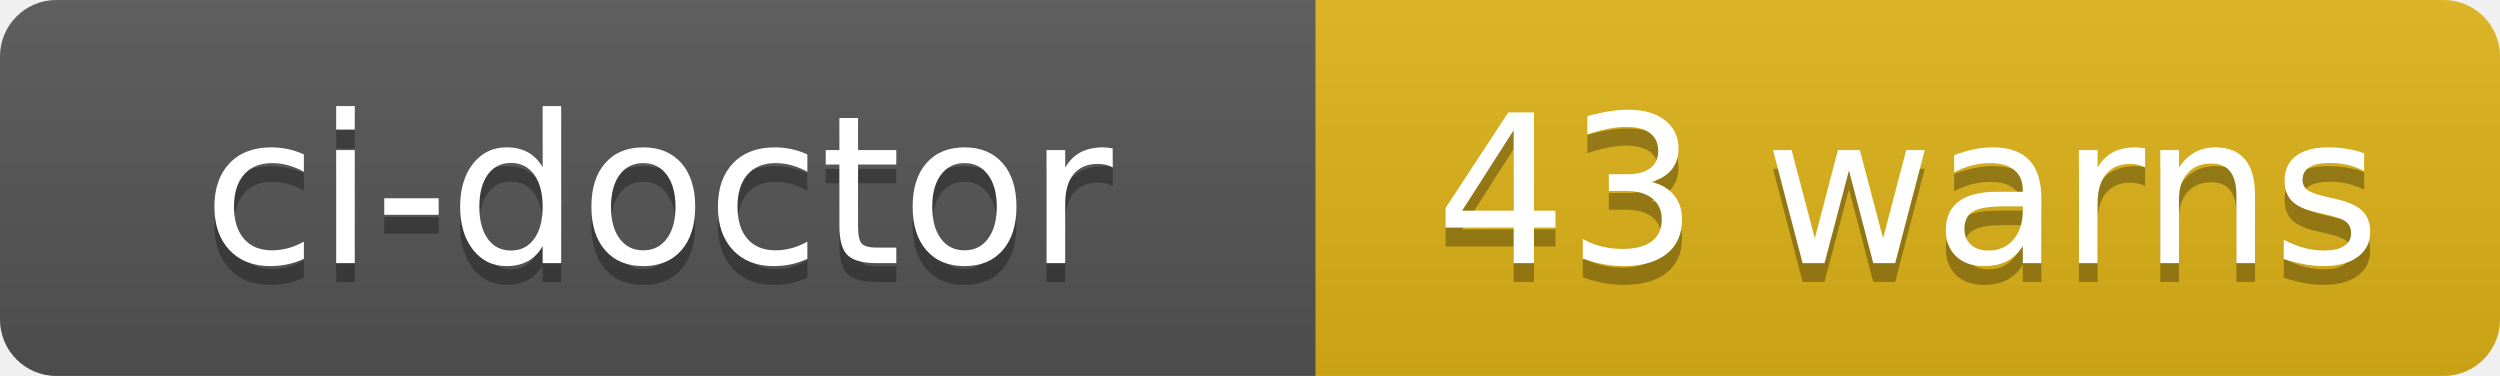
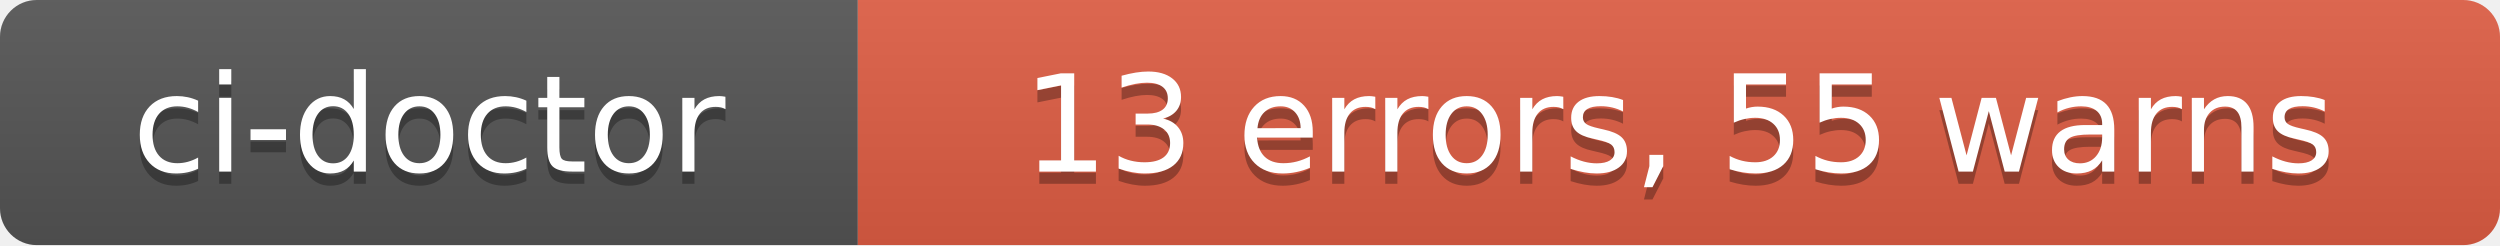
- <svg xmlns="http://www.w3.org/2000/svg" width="133" height="20" role="img" aria-label="ci-doctor: 43 warns">
+ <svg xmlns="http://www.w3.org/2000/svg" width="204" height="20" role="img" aria-label="ci-doctor: 13 errors, 55 warns">
  <linearGradient id="s" x2="0" y2="100%">
    <stop offset="0" stop-color="#bbb" stop-opacity=".1" />
    <stop offset="1" stop-opacity=".1" />
  </linearGradient>
  <clipPath id="r">
-     <rect width="133" height="20" rx="3" fill="#fff" />
+     <rect width="204" height="20" rx="3" fill="#fff" />
  </clipPath>
  <g clip-path="url(#r)">
    <rect width="70" height="20" fill="#555" />
-     <rect x="70" width="63" height="20" fill="#dfb317" />
-     <rect width="133" height="20" fill="url(#s)" />
+     <rect x="70" width="134" height="20" fill="#e05d44" />
+     <rect width="204" height="20" fill="url(#s)" />
  </g>
  <g fill="#fff" text-anchor="middle" font-family="Verdana,Geneva,DejaVu Sans,sans-serif" text-rendering="geometricPrecision" font-size="110">
    <text aria-hidden="true" x="350" y="150" fill="#010101" fill-opacity=".3" transform="scale(.1)" textLength="580">ci-doctor</text>
    <text x="350" y="140" transform="scale(.1)" fill="#fff" textLength="580">ci-doctor</text>
-     <text aria-hidden="true" x="1015" y="150" fill="#010101" fill-opacity=".3" transform="scale(.1)" textLength="510">43 warns</text>
-     <text x="1015" y="140" transform="scale(.1)" fill="#fff" textLength="510">43 warns</text>
+     <text aria-hidden="true" x="1370" y="150" fill="#010101" fill-opacity=".3" transform="scale(.1)" textLength="1220">13 errors, 55 warns</text>
+     <text x="1370" y="140" transform="scale(.1)" fill="#fff" textLength="1220">13 errors, 55 warns</text>
  </g>
</svg>
